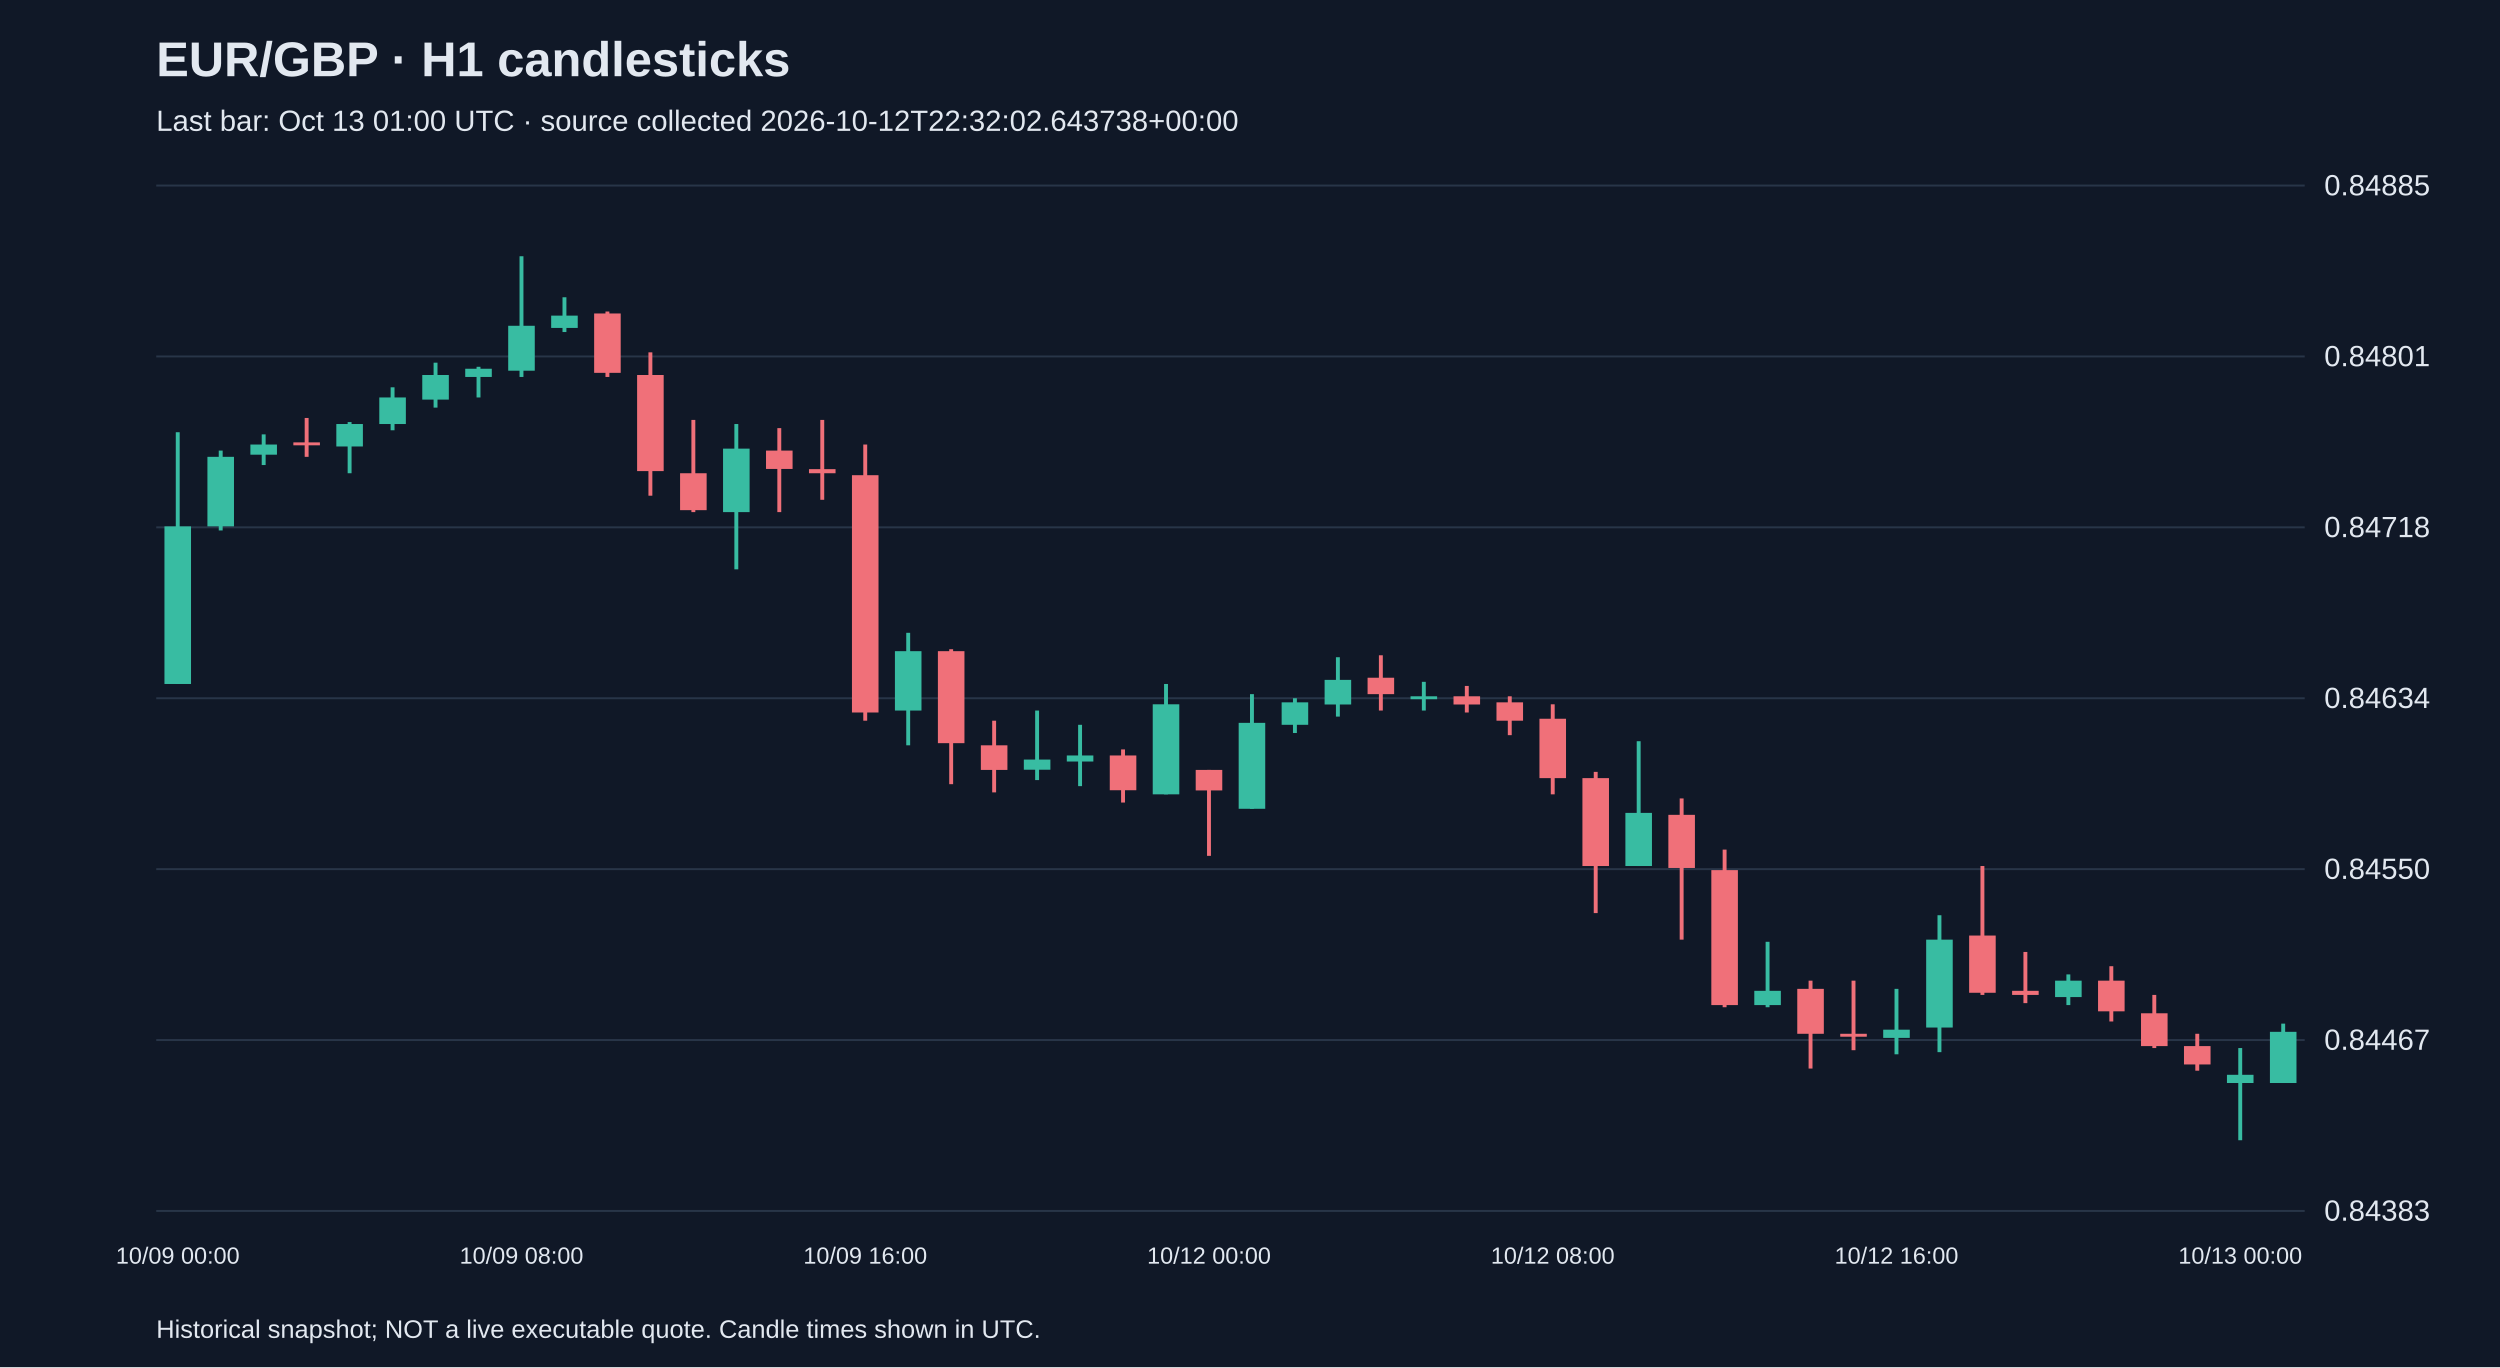
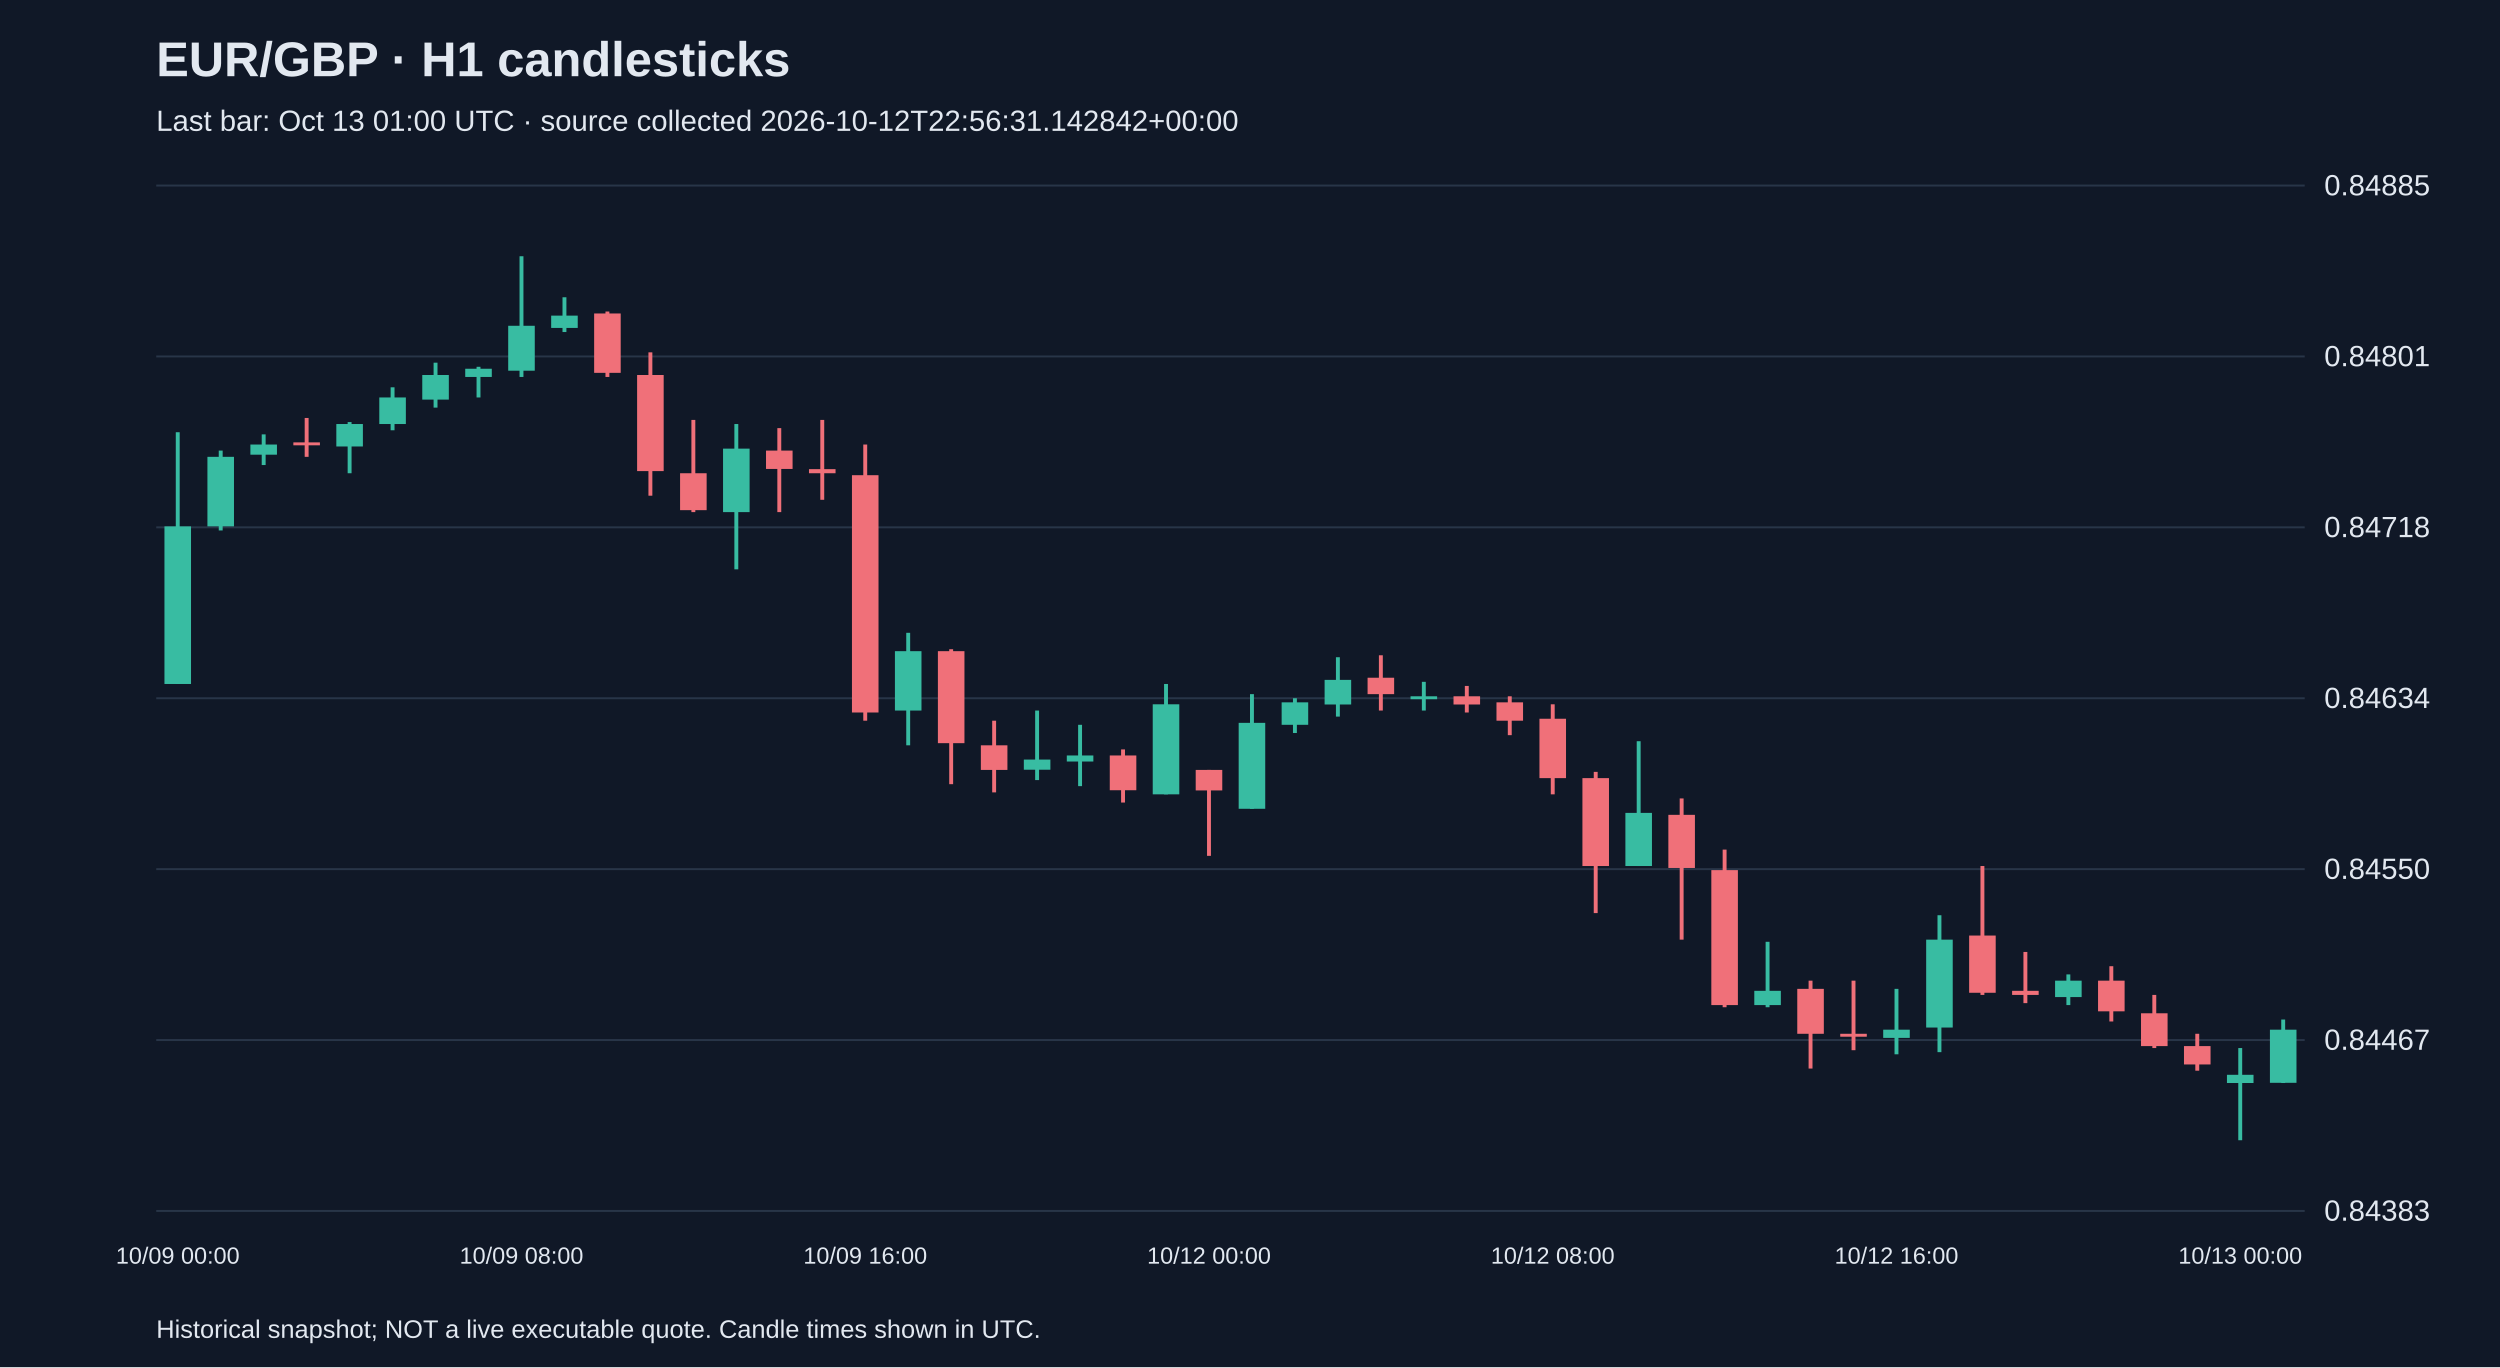
<svg xmlns="http://www.w3.org/2000/svg" viewBox="0 0 1280 700">
  <rect width="100%" height="100%" fill="#101827" />
  <style>text{font-family:Arial,sans-serif;fill:#e2e8f0}</style>
  <text x="80" y="39" font-size="25" font-weight="bold">EUR/GBP · H1 candlesticks</text>
-   <text x="80" y="67" font-size="15" fill="#a6b1c5">Last bar: Oct 13 01:00 UTC · source collected 2026-10-12T22:32:02.643738+00:00</text>
+   <text x="80" y="67" font-size="15" fill="#a6b1c5">Last bar: Oct 13 01:00 UTC · source collected 2026-10-12T22:56:31.142842+00:00</text>
  <line x1="80" y1="620.0" x2="1180" y2="620.0" stroke="#283548" />
  <text x="1190" y="625.0" font-size="15">0.84383</text>
  <line x1="80" y1="532.5" x2="1180" y2="532.5" stroke="#283548" />
  <text x="1190" y="537.5" font-size="15">0.84467</text>
  <line x1="80" y1="445.0" x2="1180" y2="445.0" stroke="#283548" />
  <text x="1190" y="450.0" font-size="15">0.84550</text>
  <line x1="80" y1="357.5" x2="1180" y2="357.5" stroke="#283548" />
  <text x="1190" y="362.5" font-size="15">0.84634</text>
  <line x1="80" y1="270.0" x2="1180" y2="270.0" stroke="#283548" />
  <text x="1190" y="275.0" font-size="15">0.84718</text>
  <line x1="80" y1="182.5" x2="1180" y2="182.5" stroke="#283548" />
  <text x="1190" y="187.5" font-size="15">0.84801</text>
  <line x1="80" y1="95.0" x2="1180" y2="95.0" stroke="#283548" />
  <text x="1190" y="100.0" font-size="15">0.84885</text>
  <line x1="91.0" y1="221.3" x2="91.0" y2="350.2" stroke="#38bca2" stroke-width="2" />
  <rect x="84.2" y="269.5" width="13.6" height="80.7" fill="#38bca2" />
  <text x="91.0" y="647" text-anchor="middle" font-size="12">10/09 00:00</text>
  <line x1="113.0" y1="230.7" x2="113.0" y2="271.6" stroke="#38bca2" stroke-width="2" />
  <rect x="106.2" y="233.9" width="13.6" height="35.6" fill="#38bca2" />
  <line x1="135.0" y1="222.4" x2="135.0" y2="238.1" stroke="#38bca2" stroke-width="2" />
  <rect x="128.2" y="227.6" width="13.6" height="5.2" fill="#38bca2" />
  <line x1="157.0" y1="214.0" x2="157.0" y2="233.9" stroke="#f07079" stroke-width="2" />
  <rect x="150.2" y="226.5" width="13.6" height="1.5" fill="#f07079" />
  <line x1="179.0" y1="216.1" x2="179.0" y2="242.3" stroke="#38bca2" stroke-width="2" />
  <rect x="172.2" y="217.1" width="13.6" height="11.5" fill="#38bca2" />
  <line x1="201.0" y1="198.3" x2="201.0" y2="220.3" stroke="#38bca2" stroke-width="2" />
  <rect x="194.2" y="203.5" width="13.6" height="13.6" fill="#38bca2" />
  <line x1="223.0" y1="185.7" x2="223.0" y2="208.7" stroke="#38bca2" stroke-width="2" />
  <rect x="216.2" y="192.0" width="13.6" height="12.6" fill="#38bca2" />
  <line x1="245.0" y1="187.8" x2="245.0" y2="203.5" stroke="#38bca2" stroke-width="2" />
  <rect x="238.2" y="188.8" width="13.6" height="4.2" fill="#38bca2" />
  <line x1="267.0" y1="131.2" x2="267.0" y2="193.0" stroke="#38bca2" stroke-width="2" />
  <rect x="260.2" y="166.8" width="13.6" height="23.0" fill="#38bca2" />
  <text x="267.0" y="647" text-anchor="middle" font-size="12">10/09 08:00</text>
  <line x1="289.0" y1="152.2" x2="289.0" y2="170.0" stroke="#38bca2" stroke-width="2" />
  <rect x="282.2" y="161.6" width="13.6" height="6.3" fill="#38bca2" />
  <line x1="311.0" y1="159.5" x2="311.0" y2="193.0" stroke="#f07079" stroke-width="2" />
  <rect x="304.2" y="160.5" width="13.6" height="30.4" fill="#f07079" />
  <line x1="333.0" y1="180.4" x2="333.0" y2="253.8" stroke="#f07079" stroke-width="2" />
  <rect x="326.2" y="192.0" width="13.6" height="49.2" fill="#f07079" />
  <line x1="355.0" y1="215.0" x2="355.0" y2="262.2" stroke="#f07079" stroke-width="2" />
  <rect x="348.2" y="242.3" width="13.6" height="18.9" fill="#f07079" />
  <line x1="377.0" y1="217.1" x2="377.0" y2="291.5" stroke="#38bca2" stroke-width="2" />
  <rect x="370.2" y="229.7" width="13.6" height="32.5" fill="#38bca2" />
  <line x1="399.0" y1="219.2" x2="399.0" y2="262.2" stroke="#f07079" stroke-width="2" />
  <rect x="392.2" y="230.7" width="13.6" height="9.4" fill="#f07079" />
  <line x1="421.0" y1="215.0" x2="421.0" y2="255.9" stroke="#f07079" stroke-width="2" />
  <rect x="414.2" y="240.2" width="13.6" height="2.1" fill="#f07079" />
  <line x1="443.0" y1="227.6" x2="443.0" y2="369.0" stroke="#f07079" stroke-width="2" />
  <rect x="436.2" y="243.3" width="13.6" height="121.5" fill="#f07079" />
  <text x="443.0" y="647" text-anchor="middle" font-size="12">10/09 16:00</text>
  <line x1="465.0" y1="324.0" x2="465.0" y2="381.6" stroke="#38bca2" stroke-width="2" />
  <rect x="458.2" y="333.4" width="13.6" height="30.4" fill="#38bca2" />
  <line x1="487.0" y1="332.4" x2="487.0" y2="401.5" stroke="#f07079" stroke-width="2" />
  <rect x="480.2" y="333.4" width="13.6" height="47.1" fill="#f07079" />
  <line x1="509.0" y1="369.0" x2="509.0" y2="405.7" stroke="#f07079" stroke-width="2" />
  <rect x="502.2" y="381.6" width="13.6" height="12.6" fill="#f07079" />
  <line x1="531.0" y1="363.8" x2="531.0" y2="399.4" stroke="#38bca2" stroke-width="2" />
  <rect x="524.2" y="388.9" width="13.6" height="5.2" fill="#38bca2" />
  <line x1="553.0" y1="371.1" x2="553.0" y2="402.5" stroke="#38bca2" stroke-width="2" />
  <rect x="546.2" y="386.8" width="13.6" height="3.1" fill="#38bca2" />
  <line x1="575.0" y1="383.7" x2="575.0" y2="410.9" stroke="#f07079" stroke-width="2" />
  <rect x="568.2" y="386.8" width="13.6" height="17.8" fill="#f07079" />
  <line x1="597.0" y1="350.2" x2="597.0" y2="406.7" stroke="#38bca2" stroke-width="2" />
  <rect x="590.2" y="360.6" width="13.6" height="46.1" fill="#38bca2" />
  <line x1="619.0" y1="394.2" x2="619.0" y2="438.2" stroke="#f07079" stroke-width="2" />
  <rect x="612.2" y="394.2" width="13.6" height="10.5" fill="#f07079" />
  <text x="619.0" y="647" text-anchor="middle" font-size="12">10/12 00:00</text>
  <line x1="641.0" y1="355.4" x2="641.0" y2="414.1" stroke="#38bca2" stroke-width="2" />
  <rect x="634.2" y="370.1" width="13.6" height="44.0" fill="#38bca2" />
  <line x1="663.0" y1="357.5" x2="663.0" y2="375.3" stroke="#38bca2" stroke-width="2" />
  <rect x="656.2" y="359.6" width="13.6" height="11.5" fill="#38bca2" />
  <line x1="685.0" y1="336.5" x2="685.0" y2="366.9" stroke="#38bca2" stroke-width="2" />
  <rect x="678.2" y="348.1" width="13.6" height="12.6" fill="#38bca2" />
  <line x1="707.0" y1="335.5" x2="707.0" y2="363.8" stroke="#f07079" stroke-width="2" />
  <rect x="700.2" y="347.0" width="13.6" height="8.4" fill="#f07079" />
  <line x1="729.0" y1="349.1" x2="729.0" y2="363.8" stroke="#38bca2" stroke-width="2" />
  <rect x="722.2" y="356.5" width="13.6" height="1.5" fill="#38bca2" />
  <line x1="751.0" y1="351.2" x2="751.0" y2="364.8" stroke="#f07079" stroke-width="2" />
  <rect x="744.2" y="356.5" width="13.6" height="4.2" fill="#f07079" />
  <line x1="773.0" y1="356.5" x2="773.0" y2="376.4" stroke="#f07079" stroke-width="2" />
  <rect x="766.2" y="359.6" width="13.6" height="9.4" fill="#f07079" />
  <line x1="795.0" y1="360.6" x2="795.0" y2="406.7" stroke="#f07079" stroke-width="2" />
  <rect x="788.2" y="368.0" width="13.6" height="30.4" fill="#f07079" />
  <text x="795.0" y="647" text-anchor="middle" font-size="12">10/12 08:00</text>
  <line x1="817.0" y1="395.2" x2="817.0" y2="467.5" stroke="#f07079" stroke-width="2" />
  <rect x="810.2" y="398.4" width="13.6" height="45.0" fill="#f07079" />
  <line x1="839.0" y1="379.5" x2="839.0" y2="443.4" stroke="#38bca2" stroke-width="2" />
  <rect x="832.2" y="416.2" width="13.6" height="27.2" fill="#38bca2" />
  <line x1="861.0" y1="408.8" x2="861.0" y2="481.1" stroke="#f07079" stroke-width="2" />
  <rect x="854.2" y="417.2" width="13.6" height="27.2" fill="#f07079" />
  <line x1="883.0" y1="435.0" x2="883.0" y2="515.7" stroke="#f07079" stroke-width="2" />
  <rect x="876.2" y="445.5" width="13.6" height="69.1" fill="#f07079" />
  <line x1="905.0" y1="482.2" x2="905.0" y2="515.7" stroke="#38bca2" stroke-width="2" />
  <rect x="898.2" y="507.3" width="13.6" height="7.3" fill="#38bca2" />
  <line x1="927.0" y1="502.1" x2="927.0" y2="547.1" stroke="#f07079" stroke-width="2" />
  <rect x="920.2" y="506.3" width="13.6" height="23.0" fill="#f07079" />
  <line x1="949.0" y1="502.1" x2="949.0" y2="537.7" stroke="#f07079" stroke-width="2" />
  <rect x="942.2" y="529.3" width="13.6" height="1.5" fill="#f07079" />
  <line x1="971.0" y1="506.3" x2="971.0" y2="539.8" stroke="#38bca2" stroke-width="2" />
  <rect x="964.2" y="527.2" width="13.6" height="4.2" fill="#38bca2" />
  <text x="971.0" y="647" text-anchor="middle" font-size="12">10/12 16:00</text>
  <line x1="993.0" y1="468.6" x2="993.0" y2="538.7" stroke="#38bca2" stroke-width="2" />
  <rect x="986.2" y="481.1" width="13.6" height="45.0" fill="#38bca2" />
  <line x1="1015.0" y1="443.4" x2="1015.0" y2="509.4" stroke="#f07079" stroke-width="2" />
  <rect x="1008.2" y="479.0" width="13.6" height="29.3" fill="#f07079" />
  <line x1="1037.0" y1="487.4" x2="1037.0" y2="513.6" stroke="#f07079" stroke-width="2" />
  <rect x="1030.2" y="507.3" width="13.6" height="2.1" fill="#f07079" />
  <line x1="1059.0" y1="498.9" x2="1059.0" y2="514.6" stroke="#38bca2" stroke-width="2" />
  <rect x="1052.2" y="502.1" width="13.6" height="8.4" fill="#38bca2" />
  <line x1="1081.0" y1="494.7" x2="1081.0" y2="523.0" stroke="#f07079" stroke-width="2" />
  <rect x="1074.2" y="502.1" width="13.6" height="15.7" fill="#f07079" />
  <line x1="1103.0" y1="509.4" x2="1103.0" y2="536.6" stroke="#f07079" stroke-width="2" />
  <rect x="1096.2" y="518.8" width="13.6" height="16.8" fill="#f07079" />
  <line x1="1125.0" y1="529.3" x2="1125.0" y2="548.2" stroke="#f07079" stroke-width="2" />
  <rect x="1118.2" y="535.6" width="13.6" height="9.4" fill="#f07079" />
  <line x1="1147.0" y1="536.6" x2="1147.0" y2="583.8" stroke="#38bca2" stroke-width="2" />
  <rect x="1140.2" y="550.3" width="13.6" height="4.2" fill="#38bca2" />
  <text x="1147.0" y="647" text-anchor="middle" font-size="12">10/13 00:00</text>
-   <line x1="1169.0" y1="524.1" x2="1169.0" y2="554.5" stroke="#38bca2" stroke-width="2" />
-   <rect x="1162.2" y="528.3" width="13.6" height="26.2" fill="#38bca2" />
+   <line x1="1169.0" y1="522.0" x2="1169.0" y2="554.5" stroke="#38bca2" stroke-width="2" />
+   <rect x="1162.2" y="527.2" width="13.6" height="27.2" fill="#38bca2" />
  <text x="80" y="685" font-size="13">Historical snapshot; NOT a live executable quote. Candle times shown in UTC.</text>
</svg>
